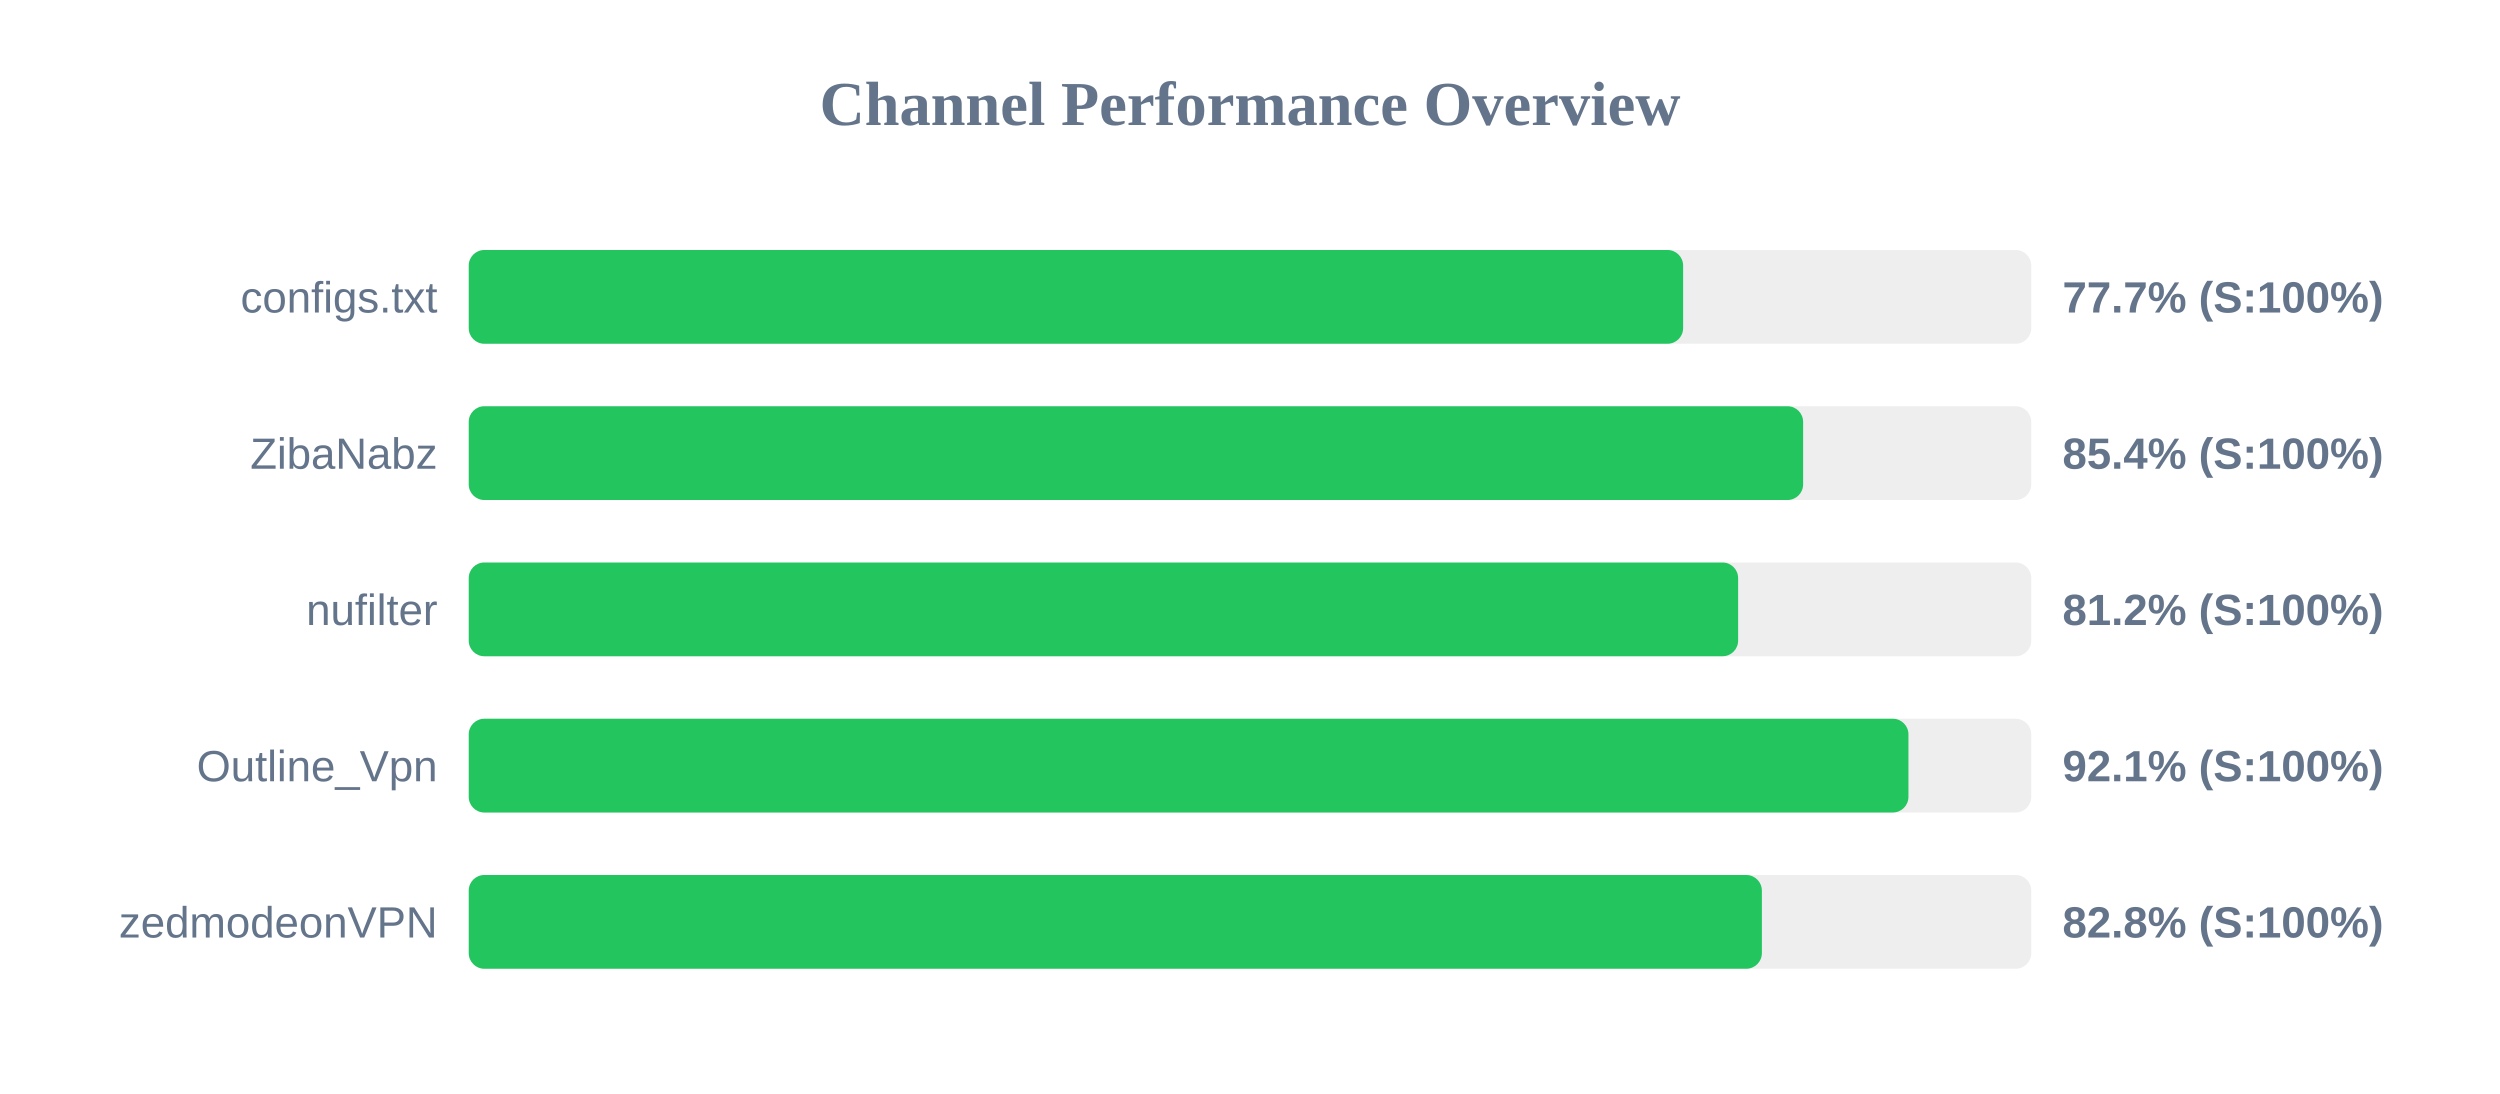
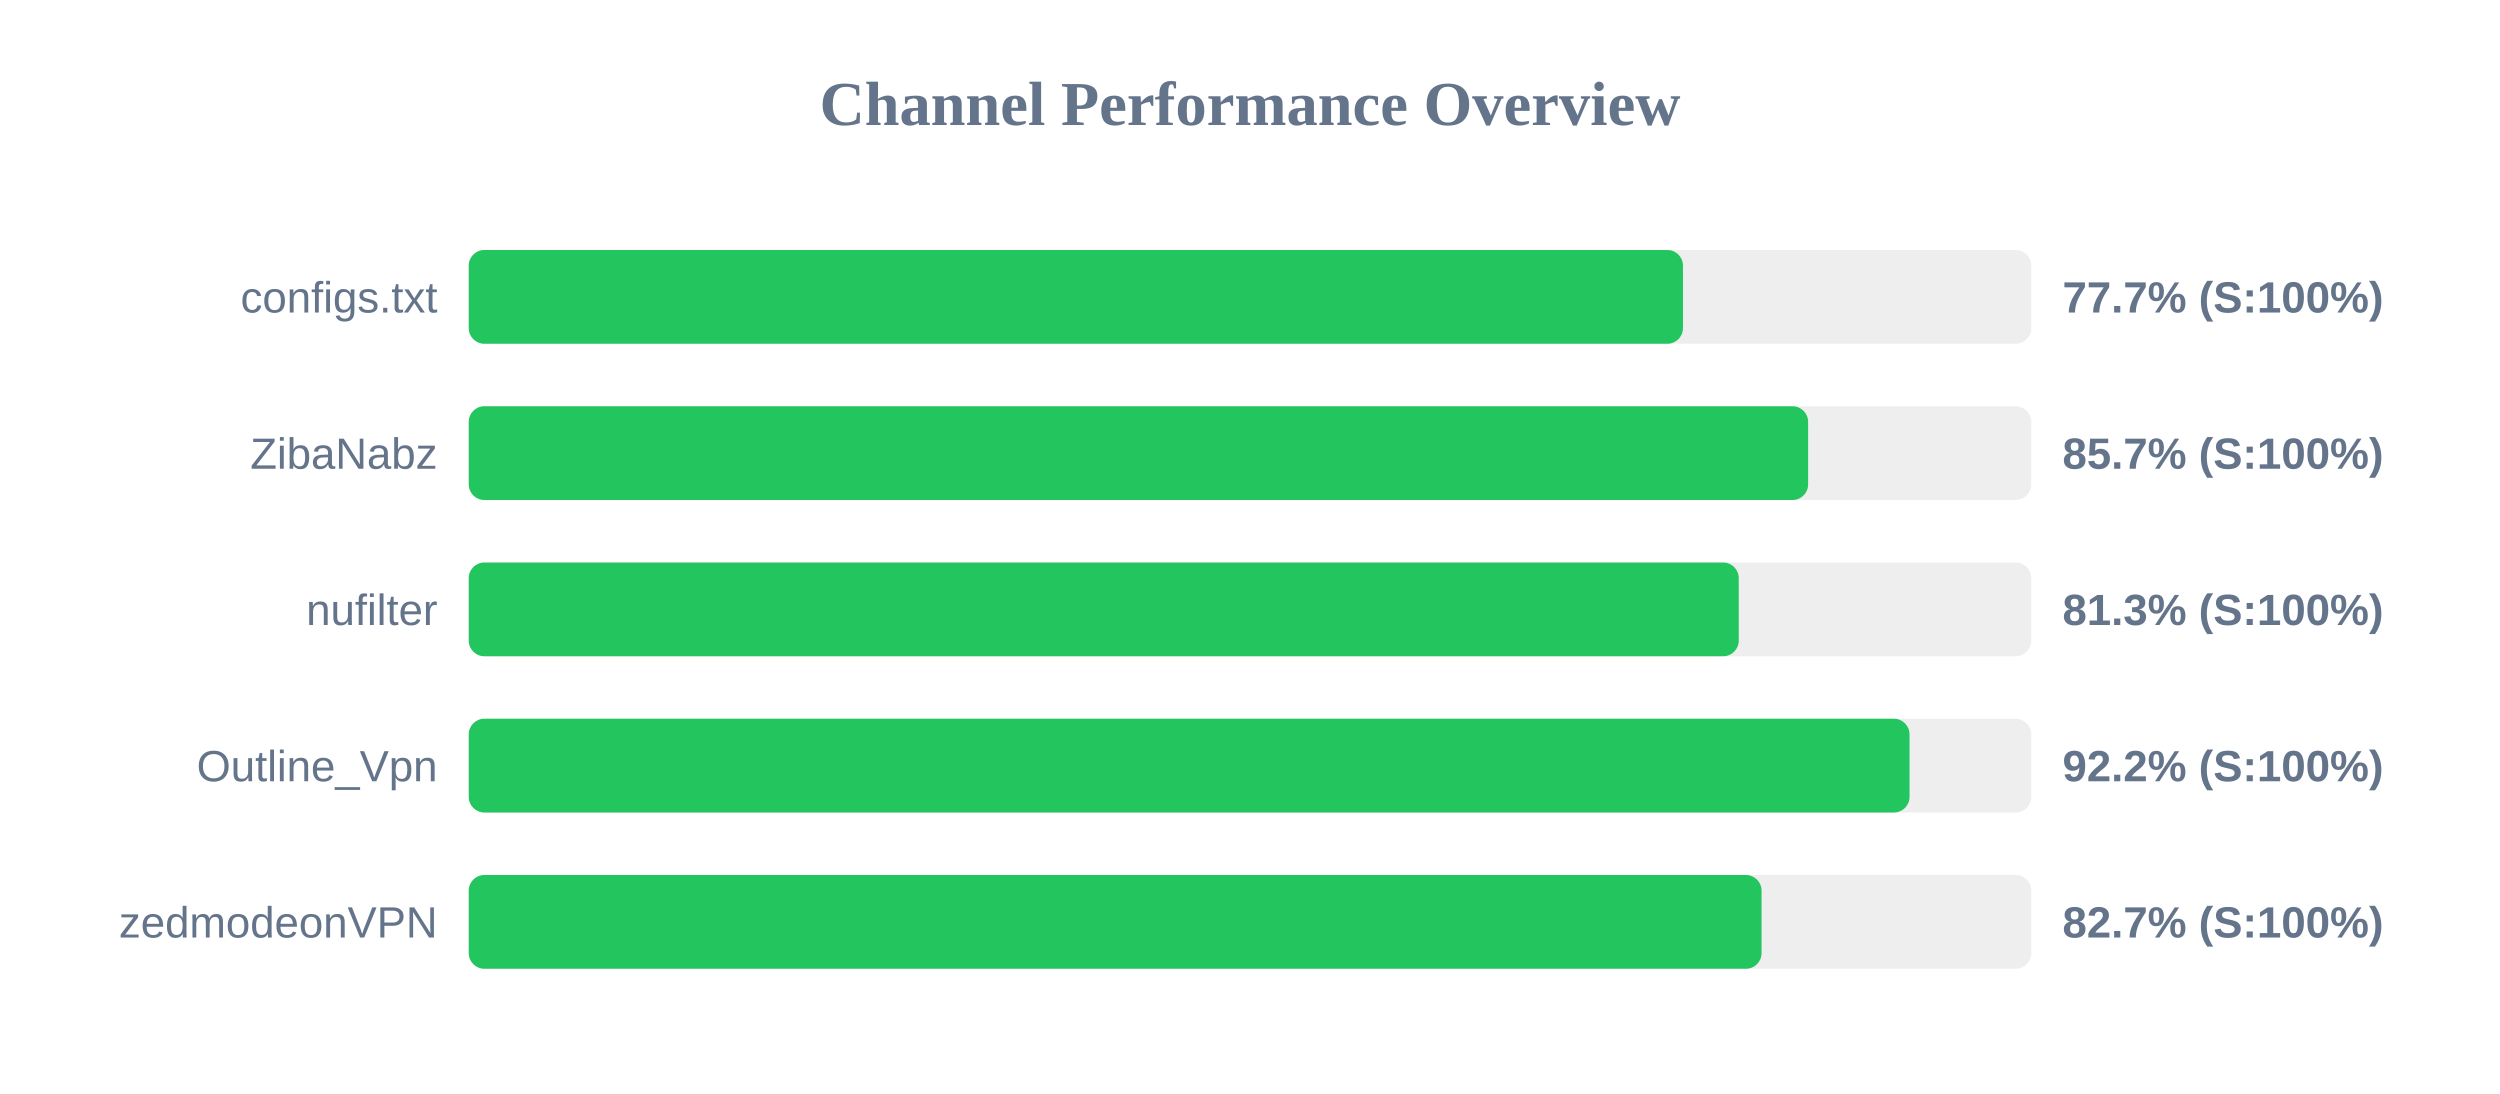
<svg xmlns="http://www.w3.org/2000/svg" width="800" height="350" version="1.1">
  <style>
        .row { font: 14px Arial; fill: #64748b; }
        .score { font: bold 14px Arial; fill: #64748b; }
    </style>
  <text x="400" y="40" text-anchor="middle" font-size="20px" font-weight="bold" fill="#64748b">Channel Performance Overview</text>
  <rect x="150" y="80" width="500" height="30" fill="#eee" rx="5" />
-   <rect x="150" y="80" width="388.6" height="30" fill="#22c55e" rx="5" />
+   <rect x="150" y="80" width="388.55" height="30" fill="#22c55e" rx="5" />
  <text x="140" y="100" text-anchor="end" class="row">configs.txt</text>
  <text x="660" y="100" text-anchor="start" class="score">77.7% (S:100%)</text>
  <rect x="150" y="130" width="500" height="30" fill="#eee" rx="5" />
-   <rect x="150" y="130" width="427.0" height="30" fill="#22c55e" rx="5" />
+   <rect x="150" y="130" width="428.6" height="30" fill="#22c55e" rx="5" />
  <text x="140" y="150" text-anchor="end" class="row">ZibaNabz</text>
-   <text x="660" y="150" text-anchor="start" class="score">85.4% (S:100%)</text>
+   <text x="660" y="150" text-anchor="start" class="score">85.7% (S:100%)</text>
  <rect x="150" y="180" width="500" height="30" fill="#eee" rx="5" />
-   <rect x="150" y="180" width="406.2" height="30" fill="#22c55e" rx="5" />
+   <rect x="150" y="180" width="406.4" height="30" fill="#22c55e" rx="5" />
  <text x="140" y="200" text-anchor="end" class="row">nufilter</text>
-   <text x="660" y="200" text-anchor="start" class="score">81.2% (S:100%)</text>
+   <text x="660" y="200" text-anchor="start" class="score">81.3% (S:100%)</text>
  <rect x="150" y="230" width="500" height="30" fill="#eee" rx="5" />
-   <rect x="150" y="230" width="460.7" height="30" fill="#22c55e" rx="5" />
+   <rect x="150" y="230" width="461.05" height="30" fill="#22c55e" rx="5" />
  <text x="140" y="250" text-anchor="end" class="row">Outline_Vpn</text>
-   <text x="660" y="250" text-anchor="start" class="score">92.1% (S:100%)</text>
+   <text x="660" y="250" text-anchor="start" class="score">92.2% (S:100%)</text>
  <rect x="150" y="280" width="500" height="30" fill="#eee" rx="5" />
-   <rect x="150" y="280" width="413.8" height="30" fill="#22c55e" rx="5" />
+   <rect x="150" y="280" width="413.7" height="30" fill="#22c55e" rx="5" />
  <text x="140" y="300" text-anchor="end" class="row">zedmodeonVPN</text>
-   <text x="660" y="300" text-anchor="start" class="score">82.8% (S:100%)</text>
+   <text x="660" y="300" text-anchor="start" class="score">82.7% (S:100%)</text>
</svg>
